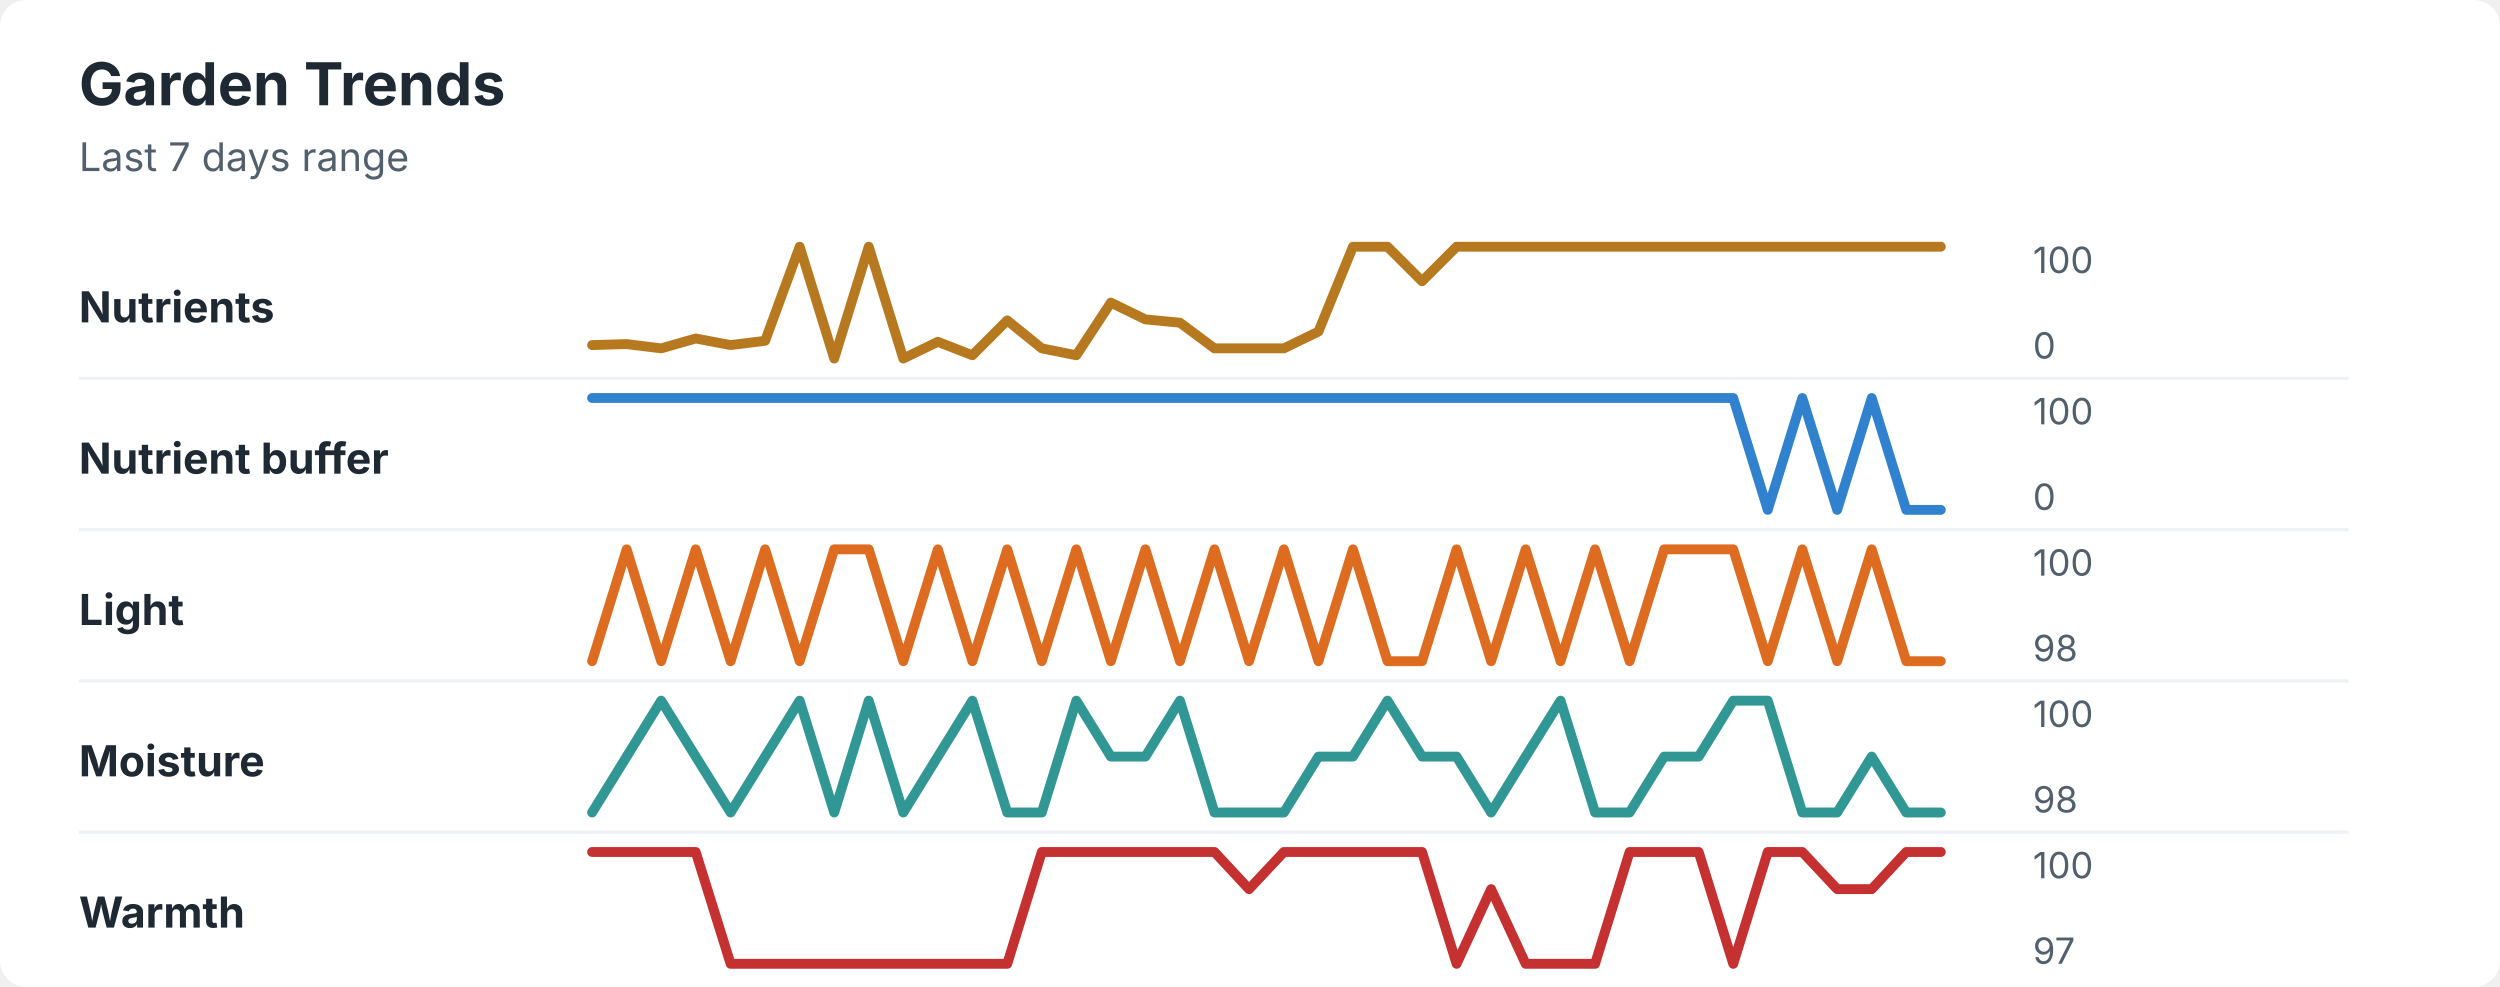
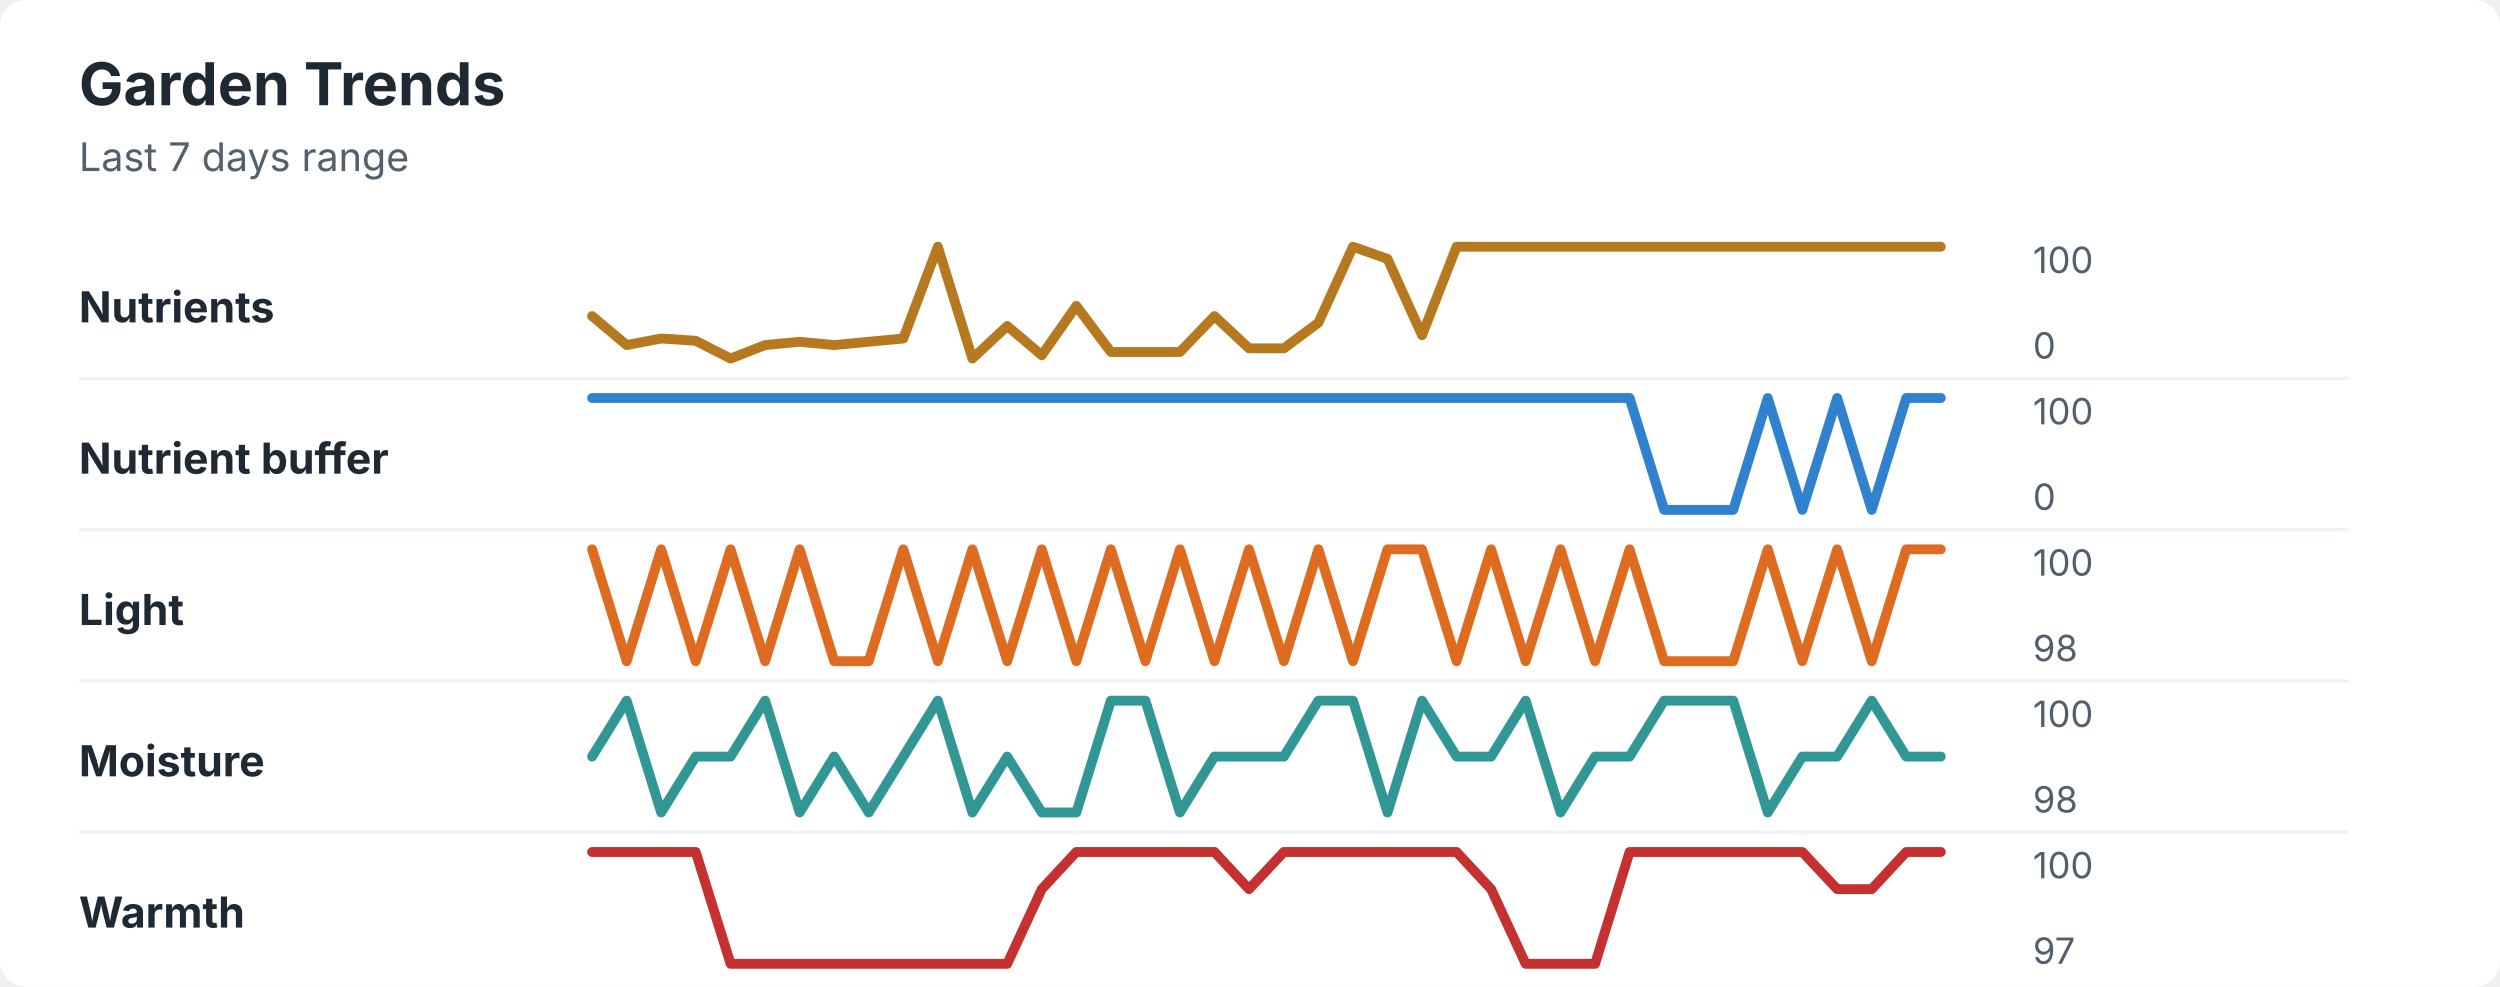
<svg xmlns="http://www.w3.org/2000/svg" width="760" height="300" viewBox="0 0 760 300" role="img" aria-labelledby="title desc">
  <rect width="760" height="300" rx="8" fill="#ffffff" />
  <style>
    text { font-family: -apple-system, BlinkMacSystemFont, "Segoe UI", sans-serif; }
    .title { font-size: 18px; font-weight: 700; fill: #1f2933; }
    .subtitle { font-size: 12px; fill: #52606d; }
    .label { font-size: 13px; font-weight: 650; fill: #1f2933; }
    .axis-value { font-size: 11px; fill: #52606d; }
    .separator { stroke: #eef2f7; stroke-width: 1; }
  </style>
  <text x="24" y="32" class="title">Garden Trends</text>
  <text x="24" y="52" class="subtitle">Last 7 days range</text>
  <text x="24" y="98" class="label">Nutrients</text>
-   <polyline points="180.0,104.9 190.5,104.6 201.0,105.9 211.5,102.9 222.1,104.9 232.6,103.6 243.1,75.0 253.6,109.0 264.1,75.0 274.6,109.0 285.1,103.9 295.6,108.0 306.2,97.4 316.7,105.9 327.2,108.0 337.7,92.0 348.2,97.1 358.7,98.1 369.2,105.9 379.7,105.9 390.3,105.9 400.8,100.8 411.3,75.0 421.8,75.0 432.3,85.5 442.8,75.0 453.3,75.0 463.8,75.0 474.4,75.0 484.9,75.0 495.4,75.0 505.9,75.0 516.4,75.0 526.9,75.0 537.4,75.0 547.9,75.0 558.5,75.0 569.0,75.0 579.5,75.0 590.0,75.0 " fill="none" stroke="#b7791f" stroke-width="3" stroke-linecap="round" stroke-linejoin="round" />
+   <polyline points="180.0,96.1 190.5,104.9 201.0,102.9 211.5,103.6 222.1,109.0 232.6,104.9 243.1,103.9 253.6,104.9 264.1,103.9 274.6,102.9 285.1,75.0 295.6,109.0 306.2,99.1 316.7,108.0 327.2,93.0 337.7,107.0 348.2,107.0 358.7,107.0 369.2,96.1 379.7,105.9 390.3,105.9 400.8,98.1 411.3,75.0 421.8,78.7 432.3,101.9 442.8,75.0 453.3,75.0 463.8,75.0 474.4,75.0 484.9,75.0 495.4,75.0 505.9,75.0 516.4,75.0 526.9,75.0 537.4,75.0 547.9,75.0 558.5,75.0 569.0,75.0 579.5,75.0 590.0,75.0 " fill="none" stroke="#b7791f" stroke-width="3" stroke-linecap="round" stroke-linejoin="round" />
  <text x="618" y="83" class="axis-value">100</text>
  <text x="618" y="109" class="axis-value">0</text>
  <line x1="24" y1="115.0" x2="714" y2="115.0" class="separator" />
  <text x="24" y="144" class="label">Nutrient buffer</text>
-   <polyline points="180.0,121.0 190.5,121.0 201.0,121.0 211.5,121.0 222.1,121.0 232.6,121.0 243.1,121.0 253.6,121.0 264.1,121.0 274.6,121.0 285.1,121.0 295.6,121.0 306.2,121.0 316.7,121.0 327.2,121.0 337.7,121.0 348.2,121.0 358.7,121.0 369.2,121.0 379.7,121.0 390.3,121.0 400.8,121.0 411.3,121.0 421.8,121.0 432.3,121.0 442.8,121.0 453.3,121.0 463.8,121.0 474.4,121.0 484.9,121.0 495.4,121.0 505.9,121.0 516.4,121.0 526.9,121.0 537.4,155.0 547.9,121.0 558.5,155.0 569.0,121.0 579.5,155.0 590.0,155.0 " fill="none" stroke="#3182ce" stroke-width="3" stroke-linecap="round" stroke-linejoin="round" />
+   <polyline points="180.0,121.0 190.5,121.0 201.0,121.0 211.5,121.0 222.1,121.0 232.6,121.0 243.1,121.0 253.6,121.0 264.1,121.0 274.6,121.0 285.1,121.0 295.6,121.0 306.2,121.0 316.7,121.0 327.2,121.0 337.7,121.0 348.2,121.0 358.7,121.0 369.2,121.0 379.7,121.0 390.3,121.0 400.8,121.0 411.3,121.0 421.8,121.0 432.3,121.0 442.8,121.0 453.3,121.0 463.8,121.0 474.4,121.0 484.9,121.0 495.4,121.0 505.9,155.0 516.4,155.0 526.9,155.0 537.4,121.0 547.9,155.0 558.5,121.0 569.0,155.0 579.5,121.0 590.0,121.0 " fill="none" stroke="#3182ce" stroke-width="3" stroke-linecap="round" stroke-linejoin="round" />
  <text x="618" y="129" class="axis-value">100</text>
  <text x="618" y="155" class="axis-value">0</text>
  <line x1="24" y1="161.0" x2="714" y2="161.0" class="separator" />
  <text x="24" y="190" class="label">Light</text>
-   <polyline points="180.0,201.0 190.5,167.0 201.0,201.0 211.5,167.0 222.1,201.0 232.6,167.0 243.1,201.0 253.6,167.0 264.1,167.0 274.6,201.0 285.1,167.0 295.6,201.0 306.2,167.0 316.7,201.0 327.2,167.0 337.7,201.0 348.2,167.0 358.7,201.0 369.2,167.0 379.7,201.0 390.3,167.0 400.8,201.0 411.3,167.0 421.8,201.0 432.3,201.0 442.8,167.0 453.3,201.0 463.8,167.0 474.4,201.0 484.9,167.0 495.4,201.0 505.9,167.0 516.4,167.0 526.9,167.0 537.4,201.0 547.9,167.0 558.5,201.0 569.0,167.0 579.5,201.0 590.0,201.0 " fill="none" stroke="#dd6b20" stroke-width="3" stroke-linecap="round" stroke-linejoin="round" />
+   <polyline points="180.0,167.0 190.5,201.0 201.0,167.0 211.5,201.0 222.1,167.0 232.6,201.0 243.1,167.0 253.6,201.0 264.1,201.0 274.6,167.0 285.1,201.0 295.6,167.0 306.2,201.0 316.7,167.0 327.2,201.0 337.7,167.0 348.2,201.0 358.7,167.0 369.2,201.0 379.7,167.0 390.3,201.0 400.8,167.0 411.3,201.0 421.8,167.0 432.3,167.0 442.8,201.0 453.3,167.0 463.8,201.0 474.4,167.0 484.9,201.0 495.4,167.0 505.9,201.0 516.4,201.0 526.9,201.0 537.4,167.0 547.9,201.0 558.5,167.0 569.0,201.0 579.5,167.0 590.0,167.0 " fill="none" stroke="#dd6b20" stroke-width="3" stroke-linecap="round" stroke-linejoin="round" />
  <text x="618" y="175" class="axis-value">100</text>
  <text x="618" y="201" class="axis-value">98</text>
  <line x1="24" y1="207.0" x2="714" y2="207.0" class="separator" />
  <text x="24" y="236" class="label">Moisture</text>
-   <polyline points="180.0,247.0 190.5,230.0 201.0,213.0 211.5,230.0 222.1,247.0 232.6,230.0 243.1,213.0 253.6,247.0 264.1,213.0 274.6,247.0 285.1,230.0 295.6,213.0 306.2,247.0 316.7,247.0 327.2,213.0 337.7,230.0 348.2,230.0 358.7,213.0 369.2,247.0 379.7,247.0 390.3,247.0 400.8,230.0 411.3,230.0 421.8,213.0 432.3,230.0 442.8,230.0 453.3,247.0 463.8,230.0 474.4,213.0 484.9,247.0 495.4,247.0 505.9,230.0 516.4,230.0 526.9,213.0 537.4,213.0 547.9,247.0 558.5,247.0 569.0,230.0 579.5,247.0 590.0,247.0 " fill="none" stroke="#319795" stroke-width="3" stroke-linecap="round" stroke-linejoin="round" />
+   <polyline points="180.0,230.0 190.5,213.0 201.0,247.0 211.5,230.0 222.1,230.0 232.6,213.0 243.1,247.0 253.6,230.0 264.1,247.0 274.6,230.0 285.1,213.0 295.6,247.0 306.2,230.0 316.7,247.0 327.2,247.0 337.7,213.0 348.2,213.0 358.7,247.0 369.2,230.0 379.7,230.0 390.3,230.0 400.8,213.0 411.3,213.0 421.8,247.0 432.3,213.0 442.8,230.0 453.3,230.0 463.8,213.0 474.4,247.0 484.9,230.0 495.4,230.0 505.9,213.0 516.4,213.0 526.9,213.0 537.4,247.0 547.9,230.0 558.5,230.0 569.0,213.0 579.5,230.0 590.0,230.0 " fill="none" stroke="#319795" stroke-width="3" stroke-linecap="round" stroke-linejoin="round" />
  <text x="618" y="221" class="axis-value">100</text>
  <text x="618" y="247" class="axis-value">98</text>
  <line x1="24" y1="253.0" x2="714" y2="253.0" class="separator" />
  <text x="24" y="282" class="label">Warmth</text>
-   <polyline points="180.0,259.0 190.5,259.0 201.0,259.0 211.5,259.0 222.1,293.0 232.6,293.0 243.1,293.0 253.6,293.0 264.1,293.0 274.6,293.0 285.1,293.0 295.6,293.0 306.2,293.0 316.7,259.0 327.2,259.0 337.7,259.0 348.2,259.0 358.7,259.0 369.2,259.0 379.7,270.3 390.3,259.0 400.8,259.0 411.3,259.0 421.8,259.0 432.3,259.0 442.8,293.0 453.3,270.3 463.8,293.0 474.4,293.0 484.9,293.0 495.4,259.0 505.9,259.0 516.4,259.0 526.9,293.0 537.4,259.0 547.9,259.0 558.5,270.3 569.0,270.3 579.5,259.0 590.0,259.0 " fill="none" stroke="#c53030" stroke-width="3" stroke-linecap="round" stroke-linejoin="round" />
+   <polyline points="180.0,259.0 190.5,259.0 201.0,259.0 211.5,259.0 222.1,293.0 232.6,293.0 243.1,293.0 253.6,293.0 264.1,293.0 274.6,293.0 285.1,293.0 295.6,293.0 306.2,293.0 316.7,270.3 327.2,259.0 337.7,259.0 348.2,259.0 358.7,259.0 369.2,259.0 379.7,270.3 390.3,259.0 400.8,259.0 411.3,259.0 421.8,259.0 432.3,259.0 442.8,259.0 453.3,270.3 463.8,293.0 474.4,293.0 484.9,293.0 495.4,259.0 505.9,259.0 516.4,259.0 526.9,259.0 537.4,259.0 547.9,259.0 558.5,270.3 569.0,270.3 579.5,259.0 590.0,259.0 " fill="none" stroke="#c53030" stroke-width="3" stroke-linecap="round" stroke-linejoin="round" />
  <text x="618" y="267" class="axis-value">100</text>
  <text x="618" y="293" class="axis-value">97</text>
</svg>
